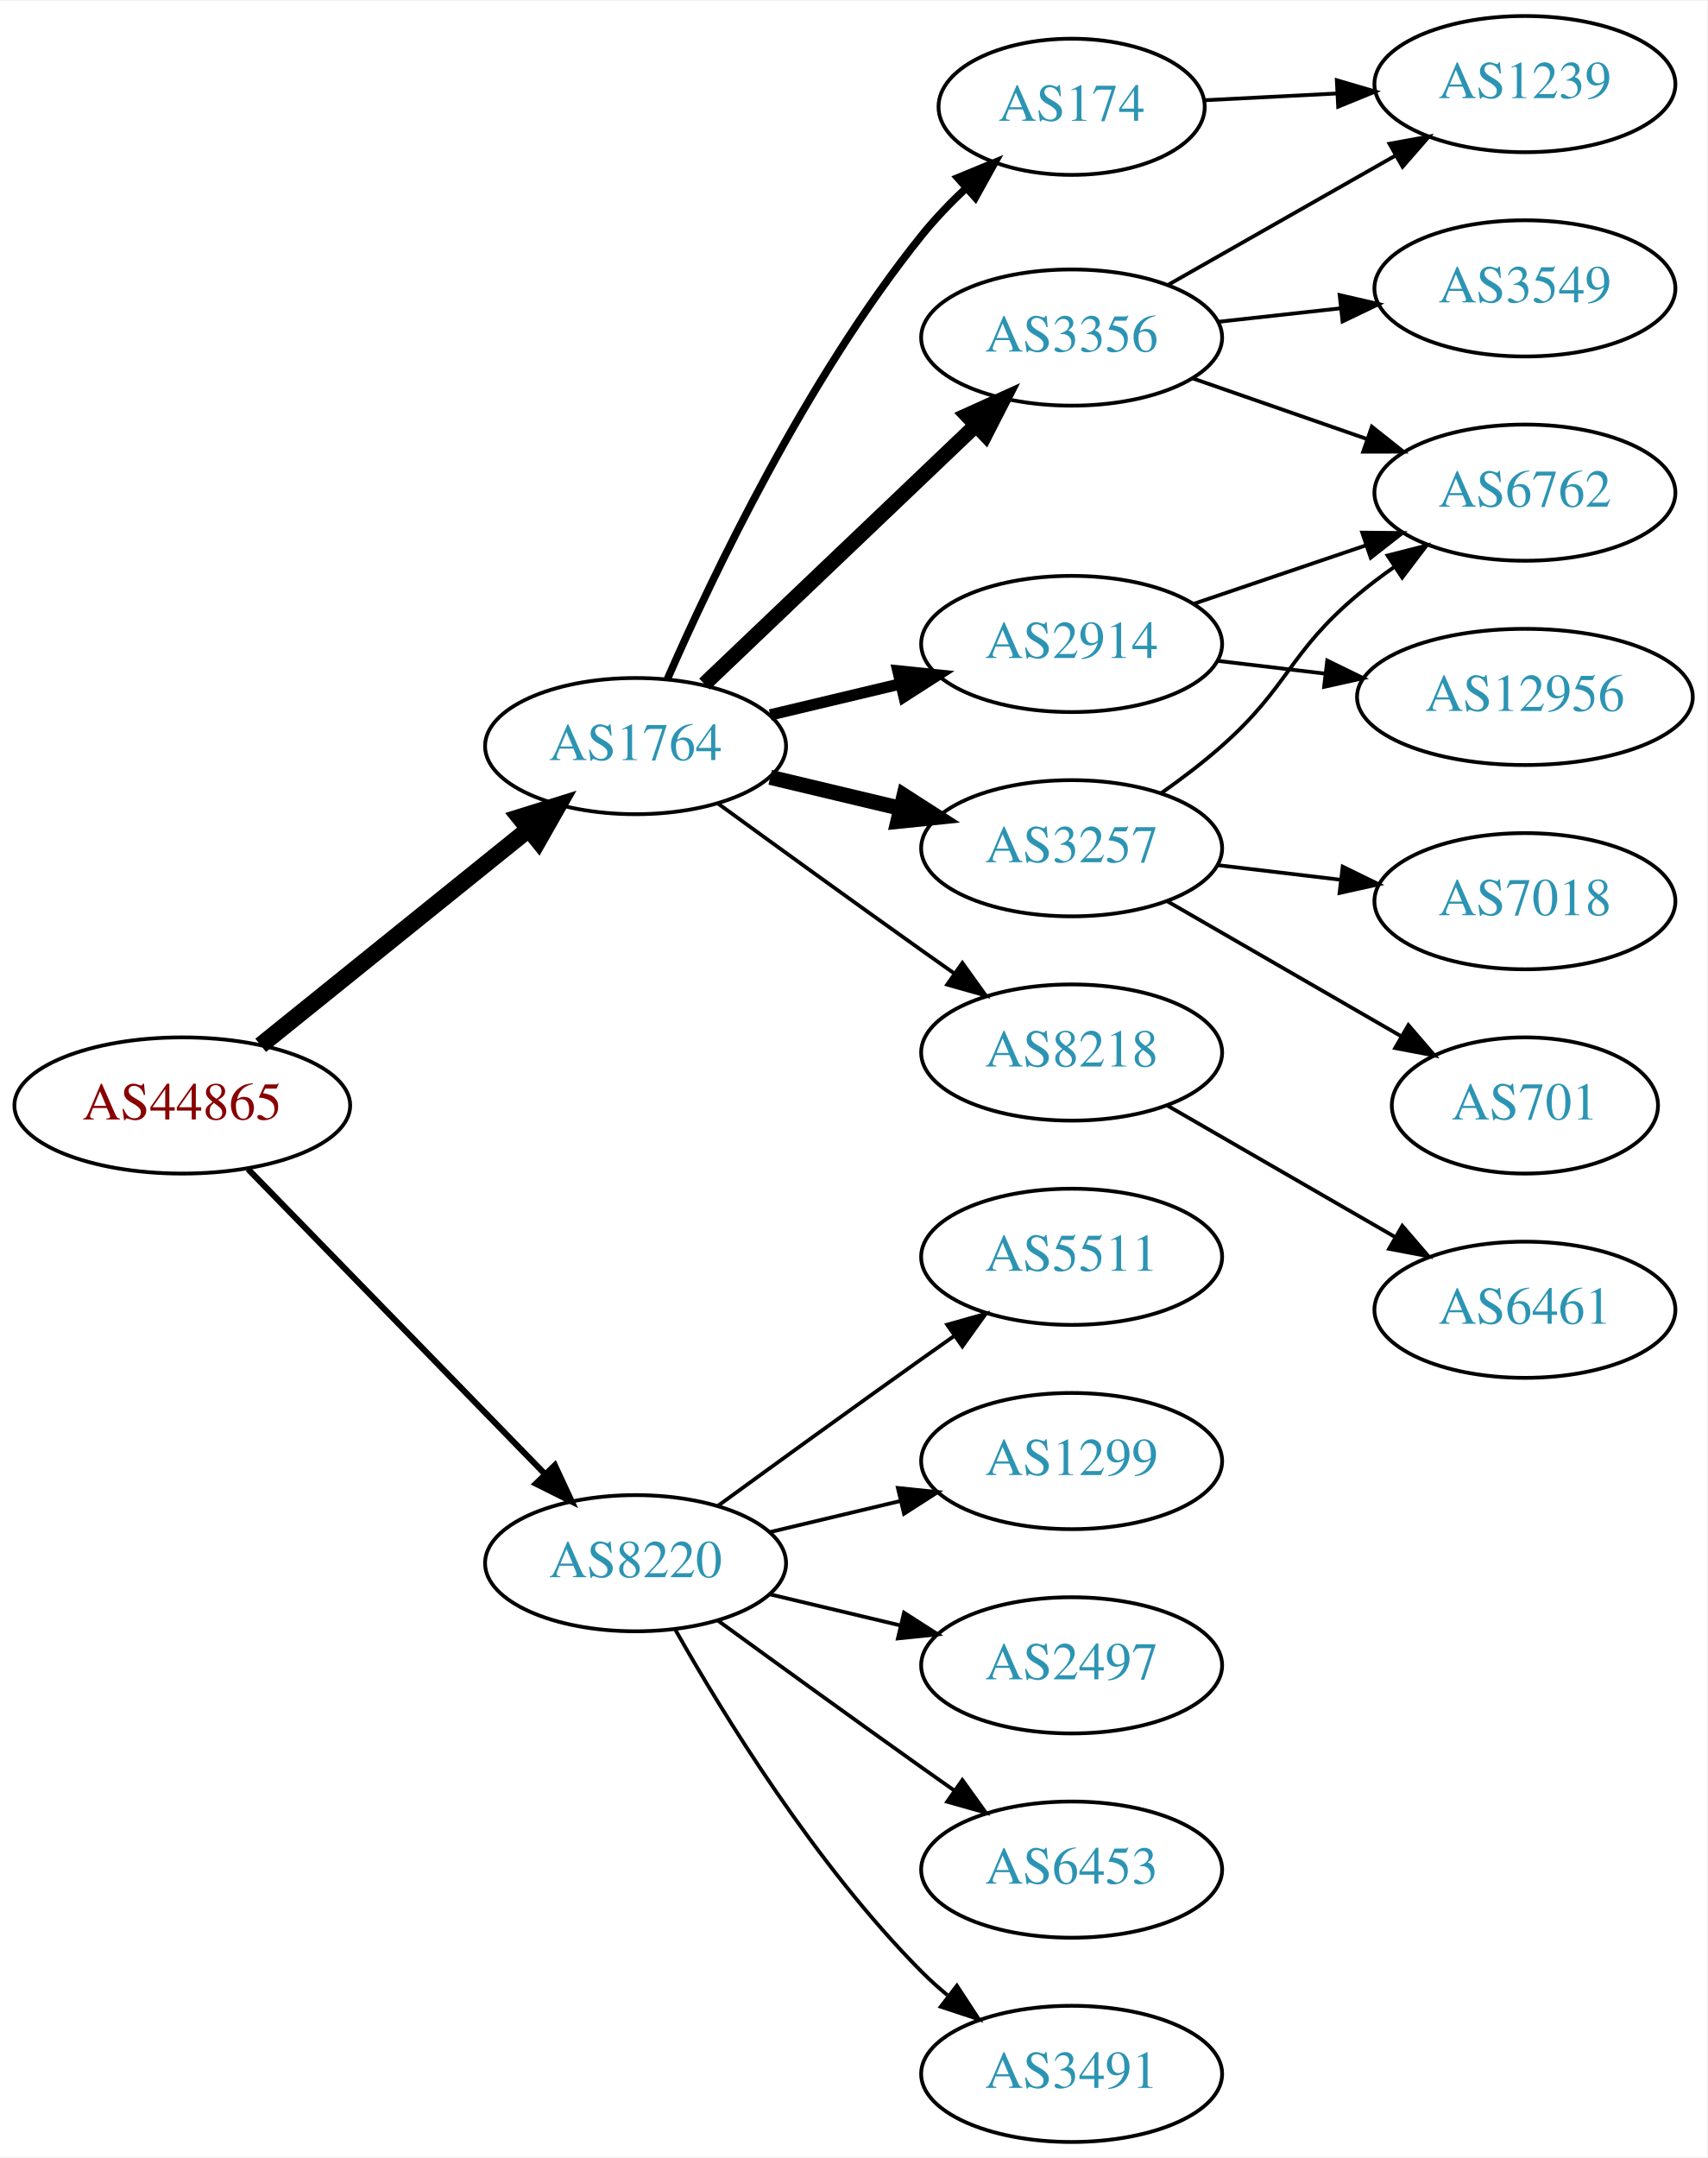
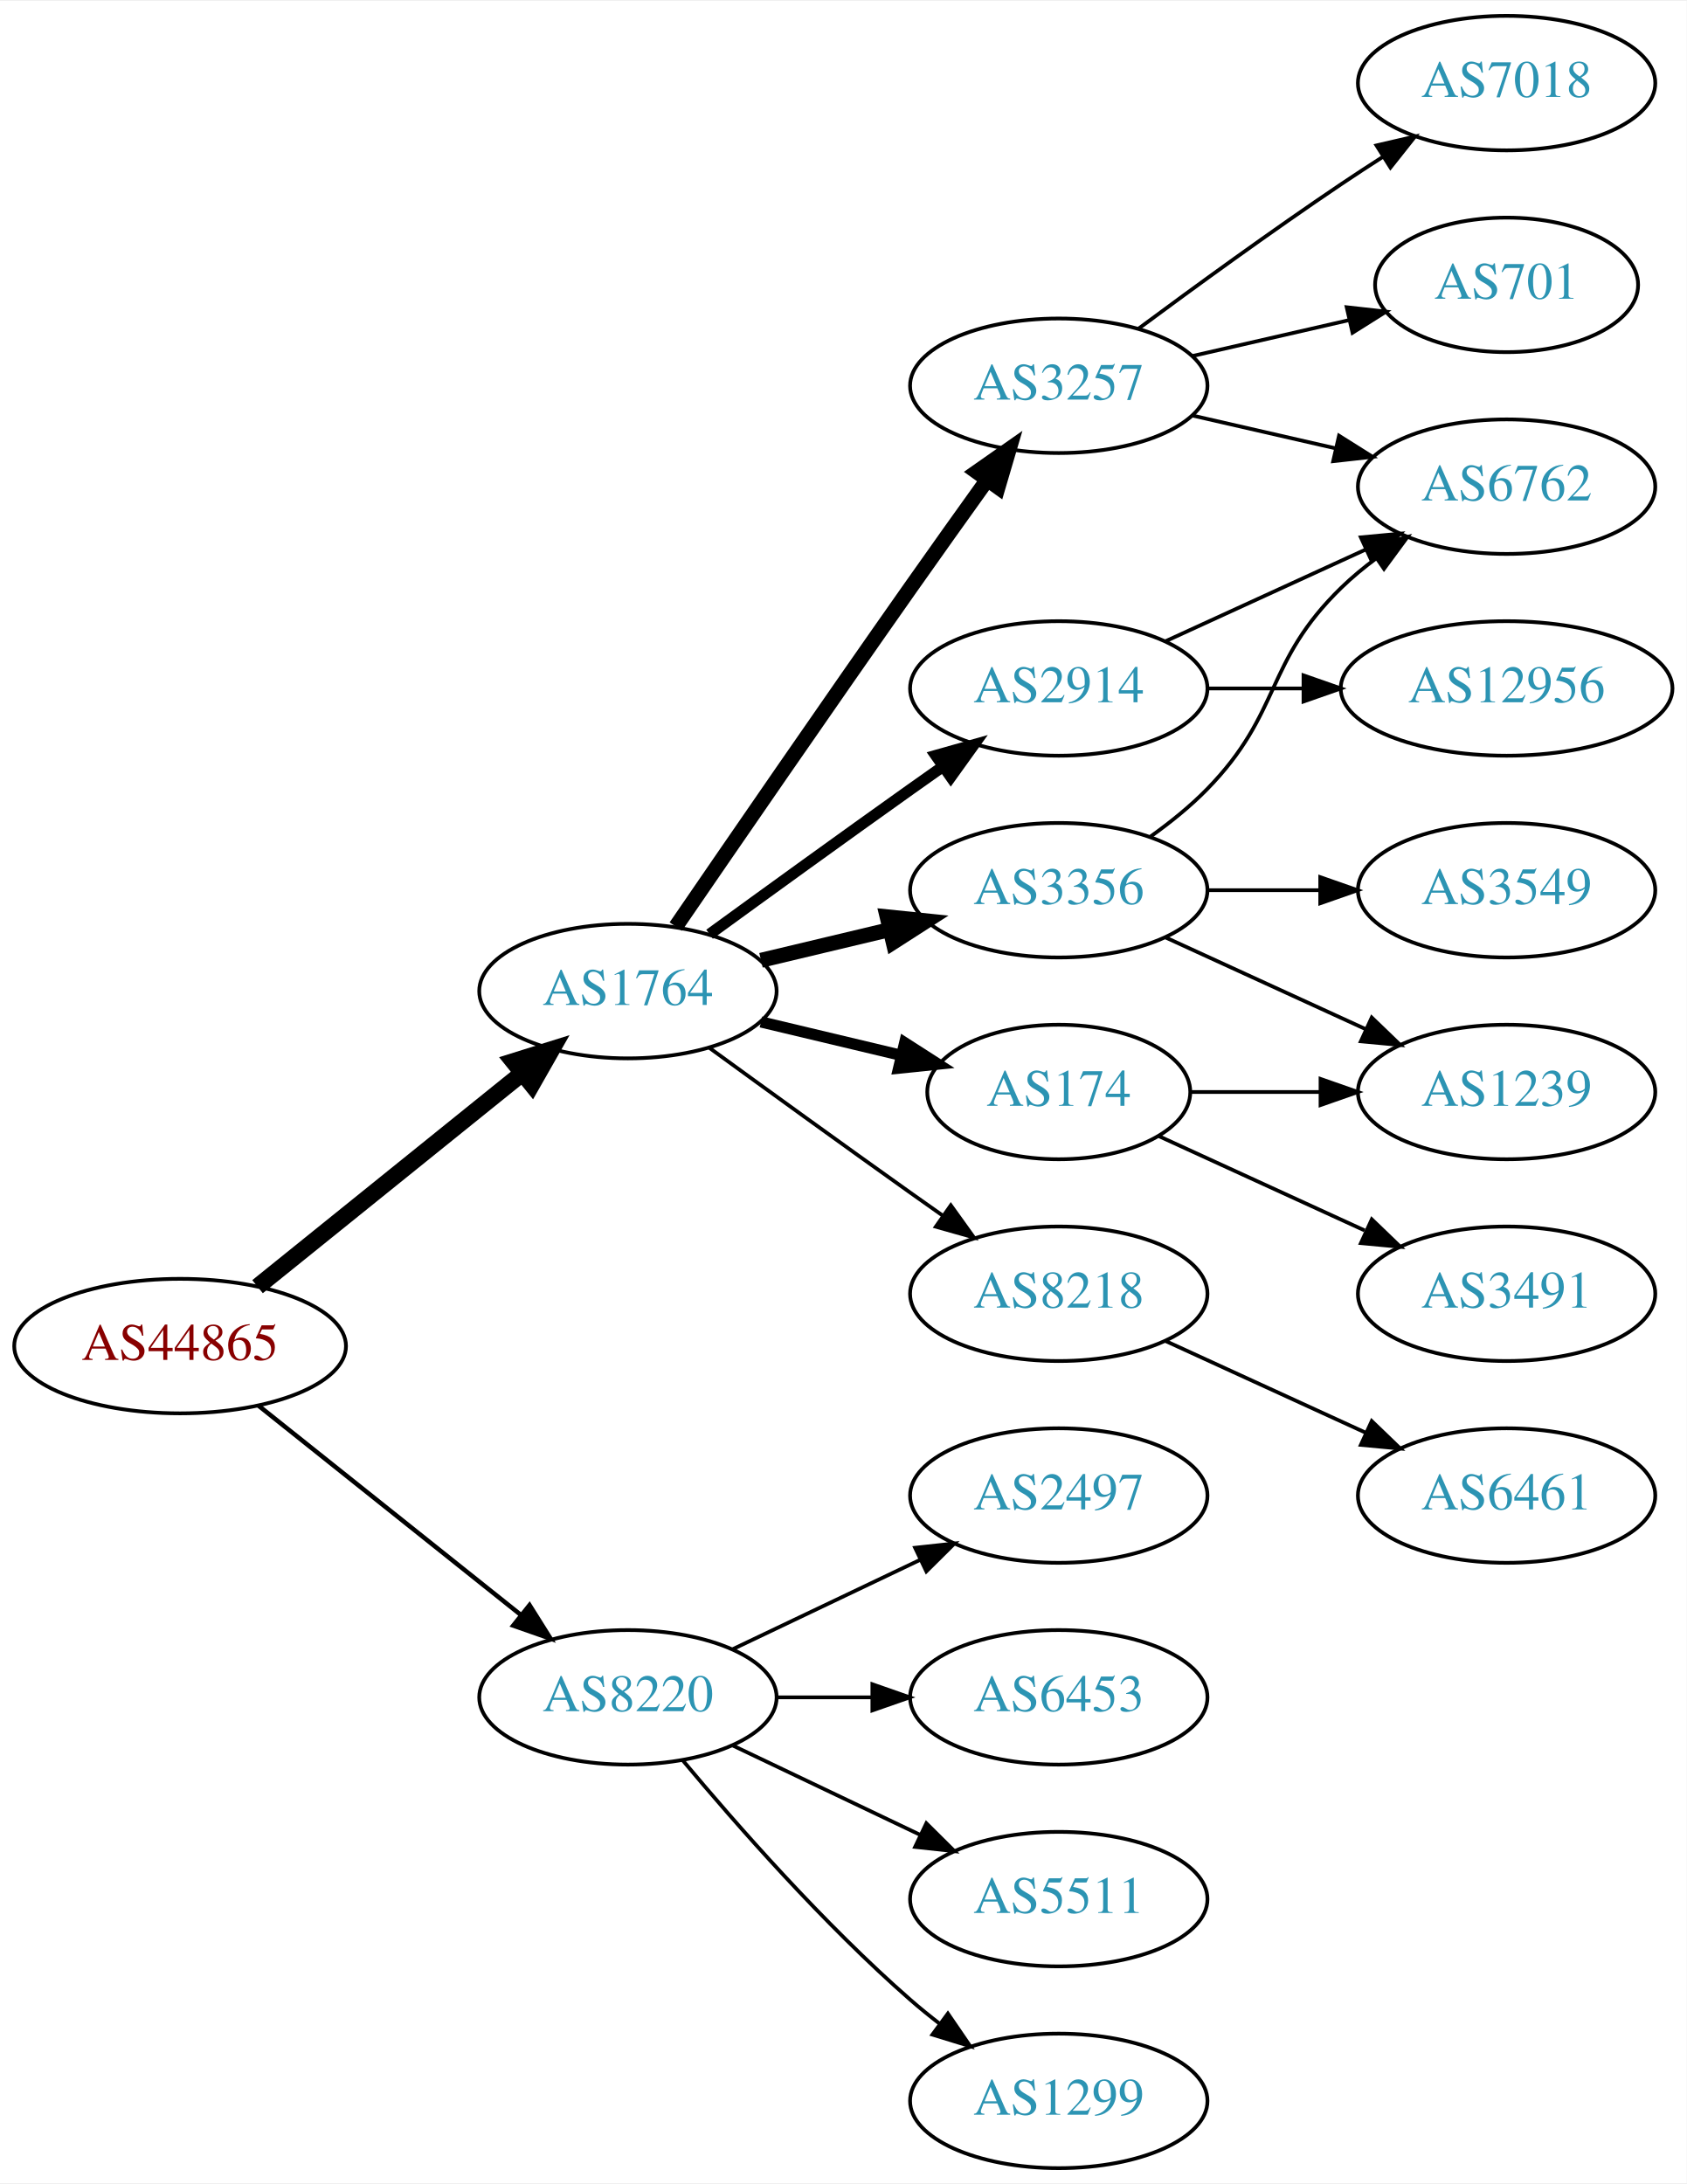
- <svg xmlns="http://www.w3.org/2000/svg" xmlns:xlink="http://www.w3.org/1999/xlink" width="451pt" height="570pt" viewBox="0.00 0.00 451.37 570.00">
-   <g id="graph0" class="graph" transform="scale(1 1) rotate(0) translate(4 566)">
-     <polygon fill="white" stroke="none" points="-4,4 -4,-566 447.37,-566 447.37,4 -4,4" />
+ <svg xmlns="http://www.w3.org/2000/svg" xmlns:xlink="http://www.w3.org/1999/xlink" width="451pt" height="584pt" viewBox="0.00 0.00 451.37 584.00">
+   <g id="graph0" class="graph" transform="scale(1 1) rotate(0) translate(4 580)">
+     <polygon fill="white" stroke="none" points="-4,4 -4,-580 447.37,-580 447.37,4 -4,4" />
    <g id="node1" class="node">
      <g id="a_node1">
        <a xlink:href="/asn/44865" xlink:title="AS44865 ~ derStandard.at GmbH [AT]">
-           <ellipse fill="#ffffff" stroke="black" cx="44.196" cy="-274" rx="44.393" ry="18" />
-           <text text-anchor="middle" x="44.196" y="-270.3" font-family="Times,serif" font-size="14.00" fill="#880000">AS44865</text>
+           <ellipse fill="#ffffff" stroke="black" cx="44.196" cy="-220" rx="44.393" ry="18" />
+           <text text-anchor="middle" x="44.196" y="-216.3" font-family="Times,serif" font-size="14.00" fill="#880000">AS44865</text>
        </a>
      </g>
    </g>
    <g id="node2" class="node">
      <g id="a_node2">
        <a xlink:href="/asn/1764" xlink:title="AS1764 ~ NEXTLAYER-AS [AT]">
-           <ellipse fill="#ffffff" stroke="black" cx="164.039" cy="-369" rx="39.794" ry="18" />
-           <text text-anchor="middle" x="164.039" y="-365.3" font-family="Times,serif" font-size="14.00" fill="#2c94b3">AS1764</text>
+           <ellipse fill="#ffffff" stroke="black" cx="164.039" cy="-315" rx="39.794" ry="18" />
+           <text text-anchor="middle" x="164.039" y="-311.3" font-family="Times,serif" font-size="14.00" fill="#2c94b3">AS1764</text>
        </a>
      </g>
    </g>
    <g id="edge1" class="edge">
-       <path fill="none" stroke="black" stroke-width="4.5" d="M64.92,-289.901C84.325,-305.544 114.111,-329.557 135.775,-347.021" />
-       <polygon fill="black" stroke="black" stroke-width="4.5" points="133.386,-350.153 143.642,-353.363 138.328,-344.022 133.386,-350.153" />
+       <path fill="none" stroke="black" stroke-width="4.5" d="M64.92,-235.901C84.325,-251.544 114.111,-275.557 135.775,-293.021" />
+       <polygon fill="black" stroke="black" stroke-width="4.5" points="133.386,-296.153 143.642,-299.363 138.328,-290.022 133.386,-296.153" />
    </g>
    <g id="node3" class="node">
      <g id="a_node3">
        <a xlink:href="/asn/8220" xlink:title="AS8220 ~ COLT [GB]">
-           <ellipse fill="#ffffff" stroke="black" cx="164.039" cy="-153" rx="39.794" ry="18" />
-           <text text-anchor="middle" x="164.039" y="-149.3" font-family="Times,serif" font-size="14.00" fill="#2c94b3">AS8220</text>
+           <ellipse fill="#ffffff" stroke="black" cx="164.039" cy="-126" rx="39.794" ry="18" />
+           <text text-anchor="middle" x="164.039" y="-122.3" font-family="Times,serif" font-size="14.00" fill="#2c94b3">AS8220</text>
        </a>
      </g>
    </g>
    <g id="edge2" class="edge">
-       <path fill="none" stroke="black" stroke-width="1.607" d="M61.582,-257.175C82.011,-236.198 117.049,-200.222 140.129,-176.523" />
-       <polygon fill="black" stroke="black" stroke-width="1.607" points="142.699,-178.901 147.169,-169.295 137.684,-174.017 142.699,-178.901" />
+       <path fill="none" stroke="black" stroke-width="1.2" d="M65.186,-204.054C84.518,-188.634 113.969,-165.141 135.512,-147.957" />
+       <polygon fill="black" stroke="black" stroke-width="1.2" points="137.708,-150.682 143.343,-141.71 133.343,-145.21 137.708,-150.682" />
    </g>
    <g id="node4" class="node">
      <g id="a_node4">
+         <a xlink:href="/asn/3356" xlink:title="AS3356 ~ Level 3 Parent, LLC [US]">
+           <ellipse fill="#ffffff" stroke="black" cx="279.332" cy="-342" rx="39.794" ry="18" />
+           <text text-anchor="middle" x="279.332" y="-338.3" font-family="Times,serif" font-size="14.00" fill="#2c94b3">AS3356</text>
+         </a>
+       </g>
+     </g>
+     <g id="edge3" class="edge">
+       <path fill="none" stroke="black" stroke-width="4" d="M199.646,-323.248C210.517,-325.838 222.671,-328.735 234.114,-331.462" />
+       <polygon fill="black" stroke="black" stroke-width="4" points="233.397,-334.889 243.936,-333.803 235.02,-328.08 233.397,-334.889" />
+     </g>
+     <g id="node5" class="node">
+       <g id="a_node5">
+         <a xlink:href="/asn/3257" xlink:title="AS3257 ~ GTT [DE]">
+           <ellipse fill="#ffffff" stroke="black" cx="279.332" cy="-477" rx="39.794" ry="18" />
+           <text text-anchor="middle" x="279.332" y="-473.3" font-family="Times,serif" font-size="14.00" fill="#2c94b3">AS3257</text>
+         </a>
+       </g>
+     </g>
+     <g id="edge4" class="edge">
+       <path fill="none" stroke="black" stroke-width="4" d="M176.846,-332.269C191.489,-353.642 217.262,-391.12 239.685,-423 246.32,-432.433 253.67,-442.739 260.164,-451.795" />
+       <polygon fill="black" stroke="black" stroke-width="4" points="257.399,-453.946 266.076,-460.026 263.085,-449.862 257.399,-453.946" />
+     </g>
+     <g id="node6" class="node">
+       <g id="a_node6">
        <a xlink:href="/asn/2914" xlink:title="AS2914 ~ NTT America, Inc. [US]">
          <ellipse fill="#ffffff" stroke="black" cx="279.332" cy="-396" rx="39.794" ry="18" />
          <text text-anchor="middle" x="279.332" y="-392.3" font-family="Times,serif" font-size="14.00" fill="#2c94b3">AS2914</text>
        </a>
      </g>
    </g>
-     <g id="edge3" class="edge">
-       <path fill="none" stroke="black" stroke-width="3" d="M199.646,-377.248C210.517,-379.838 222.671,-382.735 234.114,-385.462" />
-       <polygon fill="black" stroke="black" stroke-width="3" points="233.397,-388.889 243.936,-387.803 235.02,-382.08 233.397,-388.889" />
-     </g>
-     <g id="node5" class="node">
-       <g id="a_node5">
-         <a xlink:href="/asn/8218" xlink:title="AS8218 ~ legacy Neotelecoms [FR]">
-           <ellipse fill="#ffffff" stroke="black" cx="279.332" cy="-288" rx="39.794" ry="18" />
-           <text text-anchor="middle" x="279.332" y="-284.3" font-family="Times,serif" font-size="14.00" fill="#2c94b3">AS8218</text>
-         </a>
-       </g>
-     </g>
-     <g id="edge4" class="edge">
-       <path fill="none" stroke="black" d="M185.887,-353.778C200.821,-342.909 221.435,-327.975 239.685,-315 242.506,-312.995 245.449,-310.915 248.397,-308.841" />
-       <polygon fill="black" stroke="black" points="250.443,-311.681 256.621,-303.074 246.424,-305.95 250.443,-311.681" />
-     </g>
-     <g id="node6" class="node">
-       <g id="a_node6">
-         <a xlink:href="/asn/3356" xlink:title="AS3356 ~ Level 3 Parent, LLC [US]">
-           <ellipse fill="#ffffff" stroke="black" cx="279.332" cy="-477" rx="39.794" ry="18" />
-           <text text-anchor="middle" x="279.332" y="-473.3" font-family="Times,serif" font-size="14.00" fill="#2c94b3">AS3356</text>
-         </a>
-       </g>
-     </g>
    <g id="edge5" class="edge">
-       <path fill="none" stroke="black" stroke-width="4" d="M182.245,-385.403C201.321,-403.587 232.241,-433.063 253.838,-453.651" />
-       <polygon fill="black" stroke="black" stroke-width="4" points="251.681,-456.43 261.334,-460.797 256.511,-451.363 251.681,-456.43" />
+       <path fill="none" stroke="black" stroke-width="3" d="M185.887,-330.222C200.821,-341.091 221.435,-356.025 239.685,-369 242.506,-371.005 245.449,-373.085 248.397,-375.159" />
+       <polygon fill="black" stroke="black" stroke-width="3" points="246.424,-378.05 256.621,-380.926 250.443,-372.319 246.424,-378.05" />
    </g>
    <g id="node7" class="node">
      <g id="a_node7">
-         <a xlink:href="/asn/3257" xlink:title="AS3257 ~ GTT [DE]">
-           <ellipse fill="#ffffff" stroke="black" cx="279.332" cy="-342" rx="39.794" ry="18" />
-           <text text-anchor="middle" x="279.332" y="-338.3" font-family="Times,serif" font-size="14.00" fill="#2c94b3">AS3257</text>
+         <a xlink:href="/asn/174" xlink:title="AS174 ~ Cogent Communications [US]">
+           <ellipse fill="#ffffff" stroke="black" cx="279.332" cy="-288" rx="35.194" ry="18" />
+           <text text-anchor="middle" x="279.332" y="-284.3" font-family="Times,serif" font-size="14.00" fill="#2c94b3">AS174</text>
        </a>
      </g>
    </g>
    <g id="edge6" class="edge">
-       <path fill="none" stroke="black" stroke-width="4" d="M199.646,-360.752C210.517,-358.162 222.671,-355.265 234.114,-352.538" />
-       <polygon fill="black" stroke="black" stroke-width="4" points="235.02,-355.92 243.936,-350.197 233.397,-349.111 235.02,-355.92" />
+       <path fill="none" stroke="black" stroke-width="3" d="M199.646,-306.752C211.44,-303.942 224.745,-300.771 237.013,-297.847" />
+       <polygon fill="black" stroke="black" stroke-width="3" points="238.101,-301.186 247.018,-295.463 236.479,-294.376 238.101,-301.186" />
    </g>
    <g id="node8" class="node">
      <g id="a_node8">
-         <a xlink:href="/asn/174" xlink:title="AS174 ~ Cogent Communications [US]">
-           <ellipse fill="#ffffff" stroke="black" cx="279.332" cy="-538" rx="35.194" ry="18" />
-           <text text-anchor="middle" x="279.332" y="-534.3" font-family="Times,serif" font-size="14.00" fill="#2c94b3">AS174</text>
+         <a xlink:href="/asn/8218" xlink:title="AS8218 ~ legacy Neotelecoms [FR]">
+           <ellipse fill="#ffffff" stroke="black" cx="279.332" cy="-234" rx="39.794" ry="18" />
+           <text text-anchor="middle" x="279.332" y="-230.3" font-family="Times,serif" font-size="14.00" fill="#2c94b3">AS8218</text>
        </a>
      </g>
    </g>
    <g id="edge7" class="edge">
-       <path fill="none" stroke="black" stroke-width="2" d="M172.488,-386.797C184.299,-413.805 209.143,-466.013 239.685,-504 243.185,-508.353 247.279,-512.607 251.469,-516.551" />
-       <polygon fill="black" stroke="black" stroke-width="2" points="249.213,-519.228 259.007,-523.269 253.871,-514.003 249.213,-519.228" />
-     </g>
-     <g id="node16" class="node">
-       <g id="a_node16">
-         <a xlink:href="/asn/5511" xlink:title="AS5511 ~ Orange S.A. [FR]">
-           <ellipse fill="#ffffff" stroke="black" cx="279.332" cy="-234" rx="39.794" ry="18" />
-           <text text-anchor="middle" x="279.332" y="-230.3" font-family="Times,serif" font-size="14.00" fill="#2c94b3">AS5511</text>
-         </a>
-       </g>
-     </g>
-     <g id="edge18" class="edge">
-       <path fill="none" stroke="black" d="M185.887,-168.222C200.821,-179.091 221.435,-194.025 239.685,-207 242.506,-209.005 245.449,-211.085 248.397,-213.159" />
-       <polygon fill="black" stroke="black" points="246.424,-216.05 256.621,-218.926 250.443,-210.319 246.424,-216.05" />
+       <path fill="none" stroke="black" d="M185.887,-299.778C200.821,-288.909 221.435,-273.975 239.685,-261 242.506,-258.995 245.449,-256.915 248.397,-254.841" />
+       <polygon fill="black" stroke="black" points="250.443,-257.681 256.621,-249.074 246.424,-251.95 250.443,-257.681" />
    </g>
    <g id="node17" class="node">
      <g id="a_node17">
-         <a xlink:href="/asn/1299" xlink:title="AS1299 ~ Telia Carrier [EU]">
+         <a xlink:href="/asn/2497" xlink:title="AS2497 ~ Internet Initiative Japan Inc. [JP]">
          <ellipse fill="#ffffff" stroke="black" cx="279.332" cy="-180" rx="39.794" ry="18" />
-           <text text-anchor="middle" x="279.332" y="-176.3" font-family="Times,serif" font-size="14.00" fill="#2c94b3">AS1299</text>
+           <text text-anchor="middle" x="279.332" y="-176.3" font-family="Times,serif" font-size="14.00" fill="#2c94b3">AS2497</text>
        </a>
      </g>
    </g>
    <g id="edge19" class="edge">
-       <path fill="none" stroke="black" d="M199.646,-161.248C210.517,-163.838 222.671,-166.735 234.114,-169.462" />
-       <polygon fill="black" stroke="black" points="233.397,-172.889 243.936,-171.803 235.02,-166.08 233.397,-172.889" />
+       <path fill="none" stroke="black" d="M192.175,-138.934C207.169,-146.081 225.99,-155.052 242.213,-162.785" />
+       <polygon fill="black" stroke="black" points="240.884,-166.028 251.417,-167.171 243.895,-159.709 240.884,-166.028" />
    </g>
    <g id="node18" class="node">
      <g id="a_node18">
-         <a xlink:href="/asn/2497" xlink:title="AS2497 ~ Internet Initiative Japan Inc. [JP]">
+         <a xlink:href="/asn/6453" xlink:title="AS6453 ~ TATA COMMUNICATIONS (AMERICA) INC [US]">
          <ellipse fill="#ffffff" stroke="black" cx="279.332" cy="-126" rx="39.794" ry="18" />
-           <text text-anchor="middle" x="279.332" y="-122.3" font-family="Times,serif" font-size="14.00" fill="#2c94b3">AS2497</text>
+           <text text-anchor="middle" x="279.332" y="-122.3" font-family="Times,serif" font-size="14.00" fill="#2c94b3">AS6453</text>
        </a>
      </g>
    </g>
    <g id="edge20" class="edge">
-       <path fill="none" stroke="black" d="M199.646,-144.752C210.517,-142.162 222.671,-139.265 234.114,-136.538" />
-       <polygon fill="black" stroke="black" points="235.02,-139.92 243.936,-134.197 233.397,-133.111 235.02,-139.92" />
+       <path fill="none" stroke="black" d="M203.711,-126C211.914,-126 220.678,-126 229.21,-126" />
+       <polygon fill="black" stroke="black" points="229.449,-129.5 239.449,-126 229.449,-122.5 229.449,-129.5" />
    </g>
    <g id="node19" class="node">
      <g id="a_node19">
-         <a xlink:href="/asn/6453" xlink:title="AS6453 ~ TATA COMMUNICATIONS (AMERICA) INC [US]">
+         <a xlink:href="/asn/5511" xlink:title="AS5511 ~ Orange S.A. [FR]">
          <ellipse fill="#ffffff" stroke="black" cx="279.332" cy="-72" rx="39.794" ry="18" />
-           <text text-anchor="middle" x="279.332" y="-68.3" font-family="Times,serif" font-size="14.00" fill="#2c94b3">AS6453</text>
+           <text text-anchor="middle" x="279.332" y="-68.3" font-family="Times,serif" font-size="14.00" fill="#2c94b3">AS5511</text>
        </a>
      </g>
    </g>
    <g id="edge21" class="edge">
-       <path fill="none" stroke="black" d="M185.887,-137.778C200.821,-126.909 221.435,-111.975 239.685,-99 242.506,-96.995 245.449,-94.915 248.397,-92.841" />
-       <polygon fill="black" stroke="black" points="250.443,-95.681 256.621,-87.074 246.424,-89.95 250.443,-95.681" />
+       <path fill="none" stroke="black" d="M192.175,-113.066C207.169,-105.919 225.99,-96.948 242.213,-89.215" />
+       <polygon fill="black" stroke="black" points="243.895,-92.291 251.417,-84.829 240.884,-85.972 243.895,-92.291" />
    </g>
    <g id="node20" class="node">
      <g id="a_node20">
-         <a xlink:href="/asn/3491" xlink:title="AS3491 ~ PCCW Global, Inc. [US]">
+         <a xlink:href="/asn/1299" xlink:title="AS1299 ~ Telia Carrier [EU]">
          <ellipse fill="#ffffff" stroke="black" cx="279.332" cy="-18" rx="39.794" ry="18" />
-           <text text-anchor="middle" x="279.332" y="-14.3" font-family="Times,serif" font-size="14.00" fill="#2c94b3">AS3491</text>
+           <text text-anchor="middle" x="279.332" y="-14.3" font-family="Times,serif" font-size="14.00" fill="#2c94b3">AS1299</text>
        </a>
      </g>
    </g>
    <g id="edge22" class="edge">
-       <path fill="none" stroke="black" d="M174.498,-135.51C187.28,-112.904 211.712,-73.114 239.685,-45 241.796,-42.879 244.092,-40.812 246.477,-38.829" />
-       <polygon fill="black" stroke="black" points="248.993,-41.31 254.793,-32.444 244.73,-35.758 248.993,-41.31" />
+       <path fill="none" stroke="black" d="M178.669,-109.183C192.951,-92.071 216.498,-65.255 239.685,-45 242.151,-42.846 244.789,-40.706 247.487,-38.628" />
+       <polygon fill="black" stroke="black" points="249.66,-41.375 255.641,-32.63 245.512,-35.736 249.66,-41.375" />
    </g>
    <g id="node9" class="node">
      <g id="a_node9">
        <a xlink:href="/asn/6762" xlink:title="AS6762 ~ TELECOM ITALIA SPARKLE S.p.A. [IT]">
-           <ellipse fill="#ffffff" stroke="black" cx="399.174" cy="-436" rx="39.794" ry="18" />
-           <text text-anchor="middle" x="399.174" y="-432.3" font-family="Times,serif" font-size="14.00" fill="#2c94b3">AS6762</text>
+           <ellipse fill="#ffffff" stroke="black" cx="399.174" cy="-450" rx="39.794" ry="18" />
+           <text text-anchor="middle" x="399.174" y="-446.3" font-family="Times,serif" font-size="14.00" fill="#2c94b3">AS6762</text>
        </a>
      </g>
    </g>
    <g id="edge8" class="edge">
-       <path fill="none" stroke="black" d="M311.602,-406.614C325.585,-411.361 342.256,-417.019 357.218,-422.098" />
-       <polygon fill="black" stroke="black" points="356.163,-425.436 366.758,-425.336 358.413,-418.808 356.163,-425.436" />
+       <path fill="none" stroke="black" d="M303.926,-356.389C309.182,-360.148 314.513,-364.437 318.978,-369 339.151,-389.617 334.285,-402.906 354.978,-423 357.823,-425.763 360.997,-428.386 364.297,-430.834" />
+       <polygon fill="black" stroke="black" points="362.414,-433.786 372.645,-436.538 366.363,-428.006 362.414,-433.786" />
    </g>
    <g id="node10" class="node">
      <g id="a_node10">
-         <a xlink:href="/asn/12956" xlink:title="AS12956 ~ TELXIUS [ES]">
-           <ellipse fill="#ffffff" stroke="black" cx="399.174" cy="-382" rx="44.393" ry="18" />
-           <text text-anchor="middle" x="399.174" y="-378.3" font-family="Times,serif" font-size="14.00" fill="#2c94b3">AS12956</text>
+         <a xlink:href="/asn/1239" xlink:title="AS1239 ~ Sprint [US]">
+           <ellipse fill="#ffffff" stroke="black" cx="399.174" cy="-288" rx="39.794" ry="18" />
+           <text text-anchor="middle" x="399.174" y="-284.3" font-family="Times,serif" font-size="14.00" fill="#2c94b3">AS1239</text>
        </a>
      </g>
    </g>
    <g id="edge9" class="edge">
-       <path fill="none" stroke="black" d="M317.942,-391.532C326.945,-390.462 336.715,-389.302 346.238,-388.17" />
-       <polygon fill="black" stroke="black" points="346.909,-391.615 356.426,-386.96 346.083,-384.664 346.909,-391.615" />
+       <path fill="none" stroke="black" d="M307.96,-329.339C323.917,-322.027 344.188,-312.739 361.471,-304.819" />
+       <polygon fill="black" stroke="black" points="363.085,-307.929 370.718,-300.581 360.169,-301.565 363.085,-307.929" />
    </g>
    <g id="node11" class="node">
      <g id="a_node11">
-         <a xlink:href="/asn/6461" xlink:title="AS6461 ~ Zayo Bandwidth [US]">
-           <ellipse fill="#ffffff" stroke="black" cx="399.174" cy="-220" rx="39.794" ry="18" />
-           <text text-anchor="middle" x="399.174" y="-216.3" font-family="Times,serif" font-size="14.00" fill="#2c94b3">AS6461</text>
+         <a xlink:href="/asn/3549" xlink:title="AS3549 ~ Level 3 Parent, LLC [US]">
+           <ellipse fill="#ffffff" stroke="black" cx="399.174" cy="-342" rx="39.794" ry="18" />
+           <text text-anchor="middle" x="399.174" y="-338.3" font-family="Times,serif" font-size="14.00" fill="#2c94b3">AS3549</text>
        </a>
      </g>
    </g>
    <g id="edge10" class="edge">
-       <path fill="none" stroke="black" d="M304.463,-274.075C321.902,-264.012 345.676,-250.293 364.914,-239.192" />
-       <polygon fill="black" stroke="black" points="366.758,-242.17 373.67,-234.14 363.259,-236.107 366.758,-242.17" />
-     </g>
-     <g id="edge12" class="edge">
-       <path fill="none" stroke="black" d="M311.293,-466.228C325.39,-461.323 342.266,-455.452 357.38,-450.193" />
-       <polygon fill="black" stroke="black" points="358.715,-453.434 367.01,-446.843 356.415,-446.823 358.715,-453.434" />
+       <path fill="none" stroke="black" d="M319.244,-342C328.798,-342 339.147,-342 349.11,-342" />
+       <polygon fill="black" stroke="black" points="349.302,-345.5 359.302,-342 349.302,-338.5 349.302,-345.5" />
+     </g>
+     <g id="edge13" class="edge">
+       <path fill="none" stroke="black" d="M315.051,-469.045C327.051,-466.296 340.672,-463.175 353.364,-460.267" />
+       <polygon fill="black" stroke="black" points="354.33,-463.636 363.296,-457.991 352.767,-456.813 354.33,-463.636" />
    </g>
    <g id="node12" class="node">
      <g id="a_node12">
-         <a xlink:href="/asn/3549" xlink:title="AS3549 ~ Level 3 Parent, LLC [US]">
-           <ellipse fill="#ffffff" stroke="black" cx="399.174" cy="-490" rx="39.794" ry="18" />
-           <text text-anchor="middle" x="399.174" y="-486.3" font-family="Times,serif" font-size="14.00" fill="#2c94b3">AS3549</text>
+         <a xlink:href="/asn/7018" xlink:title="AS7018 ~ AT&amp;T Services, Inc. [US]">
+           <ellipse fill="#ffffff" stroke="black" cx="399.174" cy="-558" rx="39.794" ry="18" />
+           <text text-anchor="middle" x="399.174" y="-554.3" font-family="Times,serif" font-size="14.00" fill="#2c94b3">AS7018</text>
        </a>
      </g>
    </g>
    <g id="edge11" class="edge">
-       <path fill="none" stroke="black" d="M317.942,-481.149C328.253,-482.287 339.57,-483.535 350.37,-484.726" />
-       <polygon fill="black" stroke="black" points="350.194,-488.228 360.517,-485.846 350.961,-481.27 350.194,-488.228" />
+       <path fill="none" stroke="black" d="M300.662,-492.277C315.524,-503.304 336.269,-518.407 354.978,-531 358.527,-533.389 362.277,-535.839 366.026,-538.242" />
+       <polygon fill="black" stroke="black" points="364.352,-541.325 374.674,-543.712 368.094,-535.409 364.352,-541.325" />
    </g>
    <g id="node13" class="node">
      <g id="a_node13">
-         <a xlink:href="/asn/1239" xlink:title="AS1239 ~ Sprint [US]">
-           <ellipse fill="#ffffff" stroke="black" cx="399.174" cy="-544" rx="39.794" ry="18" />
-           <text text-anchor="middle" x="399.174" y="-540.3" font-family="Times,serif" font-size="14.00" fill="#2c94b3">AS1239</text>
-         </a>
-       </g>
-     </g>
-     <g id="edge13" class="edge">
-       <path fill="none" stroke="black" d="M304.749,-490.882C322.208,-500.809 345.909,-514.284 365.069,-525.178" />
-       <polygon fill="black" stroke="black" points="363.365,-528.235 373.788,-530.135 366.825,-522.15 363.365,-528.235" />
+         <a xlink:href="/asn/701" xlink:title="AS701 ~ UUNET [US]">
+           <ellipse fill="#ffffff" stroke="black" cx="399.174" cy="-504" rx="35.194" ry="18" />
+           <text text-anchor="middle" x="399.174" y="-500.3" font-family="Times,serif" font-size="14.00" fill="#2c94b3">AS701</text>
+         </a>
+       </g>
+     </g>
+     <g id="edge12" class="edge">
+       <path fill="none" stroke="black" d="M315.051,-484.955C328.143,-487.955 343.166,-491.396 356.806,-494.522" />
+       <polygon fill="black" stroke="black" points="356.384,-498.016 366.914,-496.838 357.948,-491.193 356.384,-498.016" />
+     </g>
+     <g id="edge17" class="edge">
+       <path fill="none" stroke="black" d="M307.96,-408.661C323.917,-415.973 344.188,-425.261 361.471,-433.181" />
+       <polygon fill="black" stroke="black" points="360.169,-436.435 370.718,-437.419 363.085,-430.071 360.169,-436.435" />
+     </g>
+     <g id="node16" class="node">
+       <g id="a_node16">
+         <a xlink:href="/asn/12956" xlink:title="AS12956 ~ TELXIUS [ES]">
+           <ellipse fill="#ffffff" stroke="black" cx="399.174" cy="-396" rx="44.393" ry="18" />
+           <text text-anchor="middle" x="399.174" y="-392.3" font-family="Times,serif" font-size="14.00" fill="#2c94b3">AS12956</text>
+         </a>
+       </g>
+     </g>
+     <g id="edge18" class="edge">
+       <path fill="none" stroke="black" d="M319.244,-396C327.347,-396 336.022,-396 344.548,-396" />
+       <polygon fill="black" stroke="black" points="344.826,-399.5 354.826,-396 344.826,-392.5 344.826,-399.5" />
    </g>
    <g id="edge14" class="edge">
-       <path fill="none" stroke="black" d="M303.058,-356.589C308.459,-360.4 314.072,-364.663 318.978,-369 336.898,-384.841 336.659,-393.623 354.978,-409 358.016,-411.55 361.315,-414.035 364.69,-416.399" />
-       <polygon fill="black" stroke="black" points="362.864,-419.388 373.133,-421.998 366.733,-413.554 362.864,-419.388" />
+       <path fill="none" stroke="black" d="M314.733,-288C325.557,-288 337.725,-288 349.352,-288" />
+       <polygon fill="black" stroke="black" points="349.383,-291.5 359.383,-288 349.383,-284.5 349.383,-291.5" />
    </g>
    <g id="node14" class="node">
      <g id="a_node14">
-         <a xlink:href="/asn/701" xlink:title="AS701 ~ UUNET [US]">
-           <ellipse fill="#ffffff" stroke="black" cx="399.174" cy="-274" rx="35.194" ry="18" />
-           <text text-anchor="middle" x="399.174" y="-270.3" font-family="Times,serif" font-size="14.00" fill="#2c94b3">AS701</text>
+         <a xlink:href="/asn/3491" xlink:title="AS3491 ~ PCCW Global, Inc. [US]">
+           <ellipse fill="#ffffff" stroke="black" cx="399.174" cy="-234" rx="39.794" ry="18" />
+           <text text-anchor="middle" x="399.174" y="-230.3" font-family="Times,serif" font-size="14.00" fill="#2c94b3">AS3491</text>
        </a>
      </g>
    </g>
    <g id="edge15" class="edge">
-       <path fill="none" stroke="black" d="M304.463,-328.075C322.367,-317.744 346.949,-303.559 366.443,-292.31" />
-       <polygon fill="black" stroke="black" points="368.364,-295.243 375.276,-287.213 364.865,-289.18 368.364,-295.243" />
+       <path fill="none" stroke="black" d="M306.193,-276.149C322.313,-268.762 343.316,-259.138 361.181,-250.952" />
+       <polygon fill="black" stroke="black" points="363.099,-253.923 370.732,-246.575 360.183,-247.559 363.099,-253.923" />
    </g>
    <g id="node15" class="node">
      <g id="a_node15">
-         <a xlink:href="/asn/7018" xlink:title="AS7018 ~ AT&amp;T Services, Inc. [US]">
-           <ellipse fill="#ffffff" stroke="black" cx="399.174" cy="-328" rx="39.794" ry="18" />
-           <text text-anchor="middle" x="399.174" y="-324.3" font-family="Times,serif" font-size="14.00" fill="#2c94b3">AS7018</text>
+         <a xlink:href="/asn/6461" xlink:title="AS6461 ~ ZAYO-6461 [US]">
+           <ellipse fill="#ffffff" stroke="black" cx="399.174" cy="-180" rx="39.794" ry="18" />
+           <text text-anchor="middle" x="399.174" y="-176.3" font-family="Times,serif" font-size="14.00" fill="#2c94b3">AS6461</text>
        </a>
      </g>
    </g>
    <g id="edge16" class="edge">
-       <path fill="none" stroke="black" d="M317.942,-337.532C328.253,-336.307 339.57,-334.962 350.37,-333.679" />
-       <polygon fill="black" stroke="black" points="351,-337.129 360.517,-332.474 350.174,-330.178 351,-337.129" />
-     </g>
-     <g id="edge17" class="edge">
-       <path fill="none" stroke="black" d="M314.417,-539.735C325.352,-540.292 337.685,-540.92 349.457,-541.52" />
-       <polygon fill="black" stroke="black" points="349.443,-545.023 359.608,-542.036 349.799,-538.032 349.443,-545.023" />
+       <path fill="none" stroke="black" d="M307.96,-221.339C323.917,-214.027 344.188,-204.739 361.471,-196.819" />
+       <polygon fill="black" stroke="black" points="363.085,-199.929 370.718,-192.581 360.169,-193.565 363.085,-199.929" />
    </g>
  </g>
</svg>
